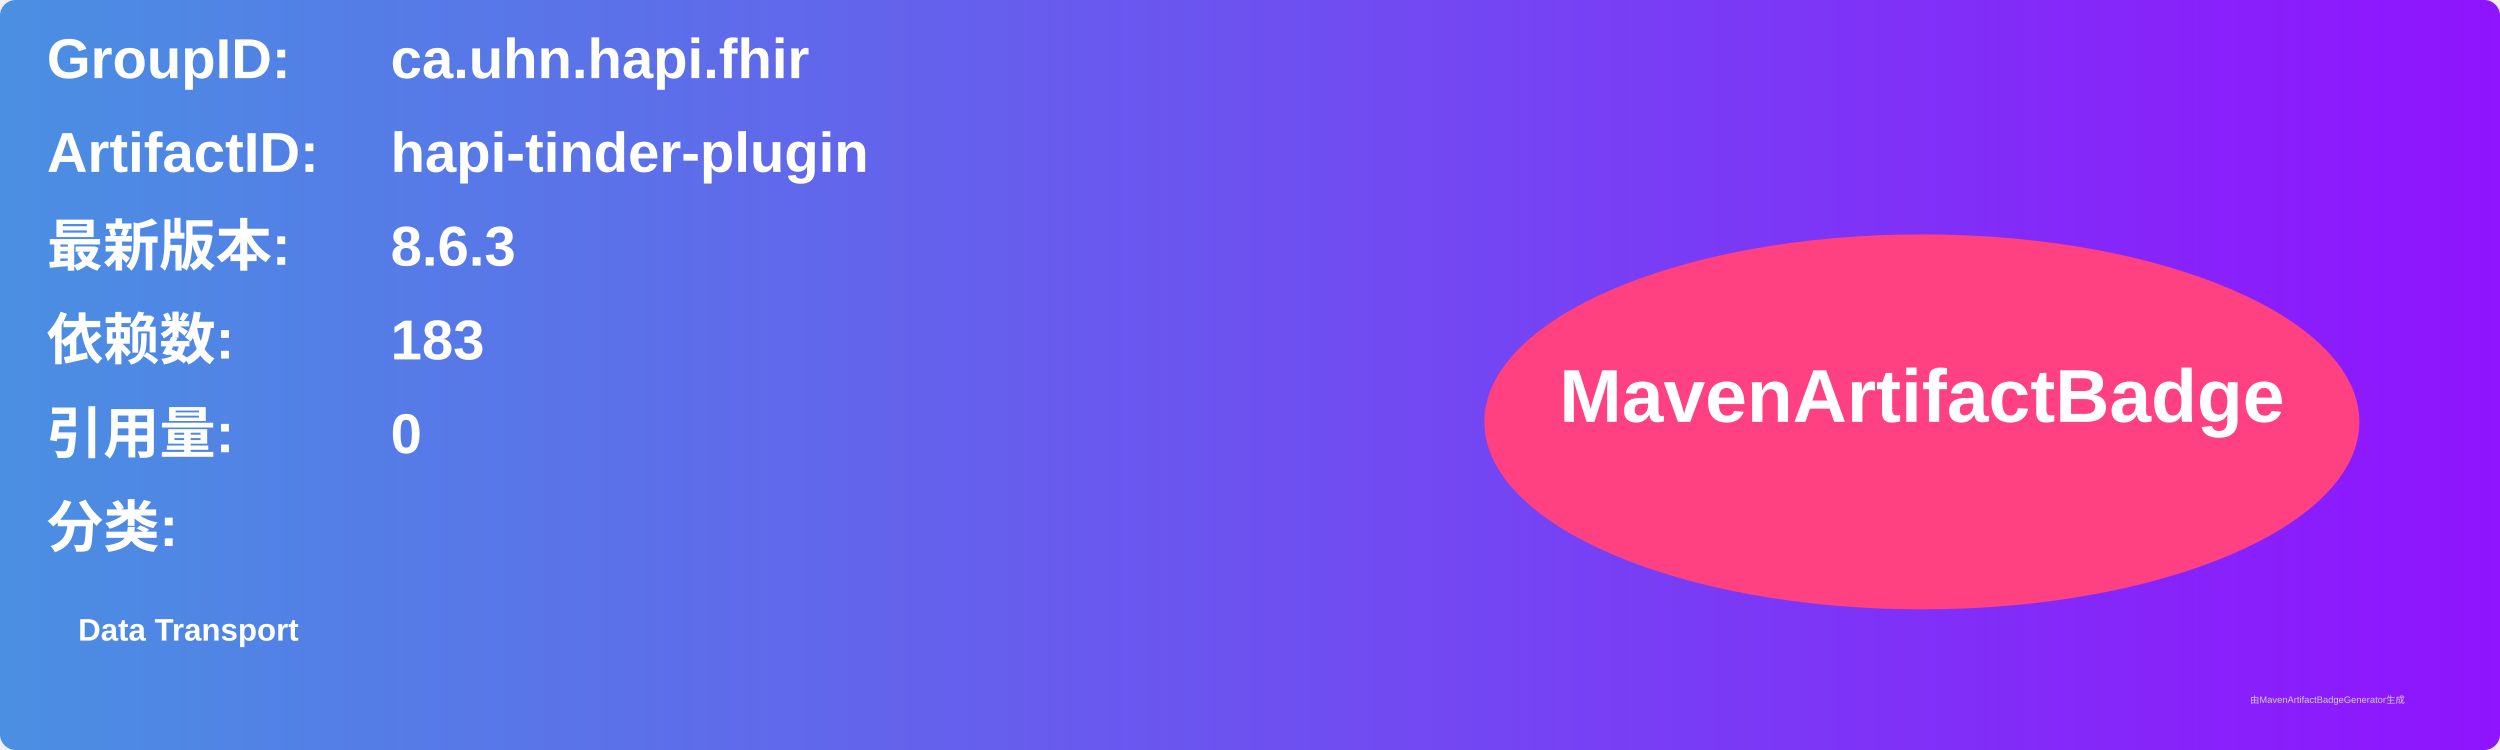
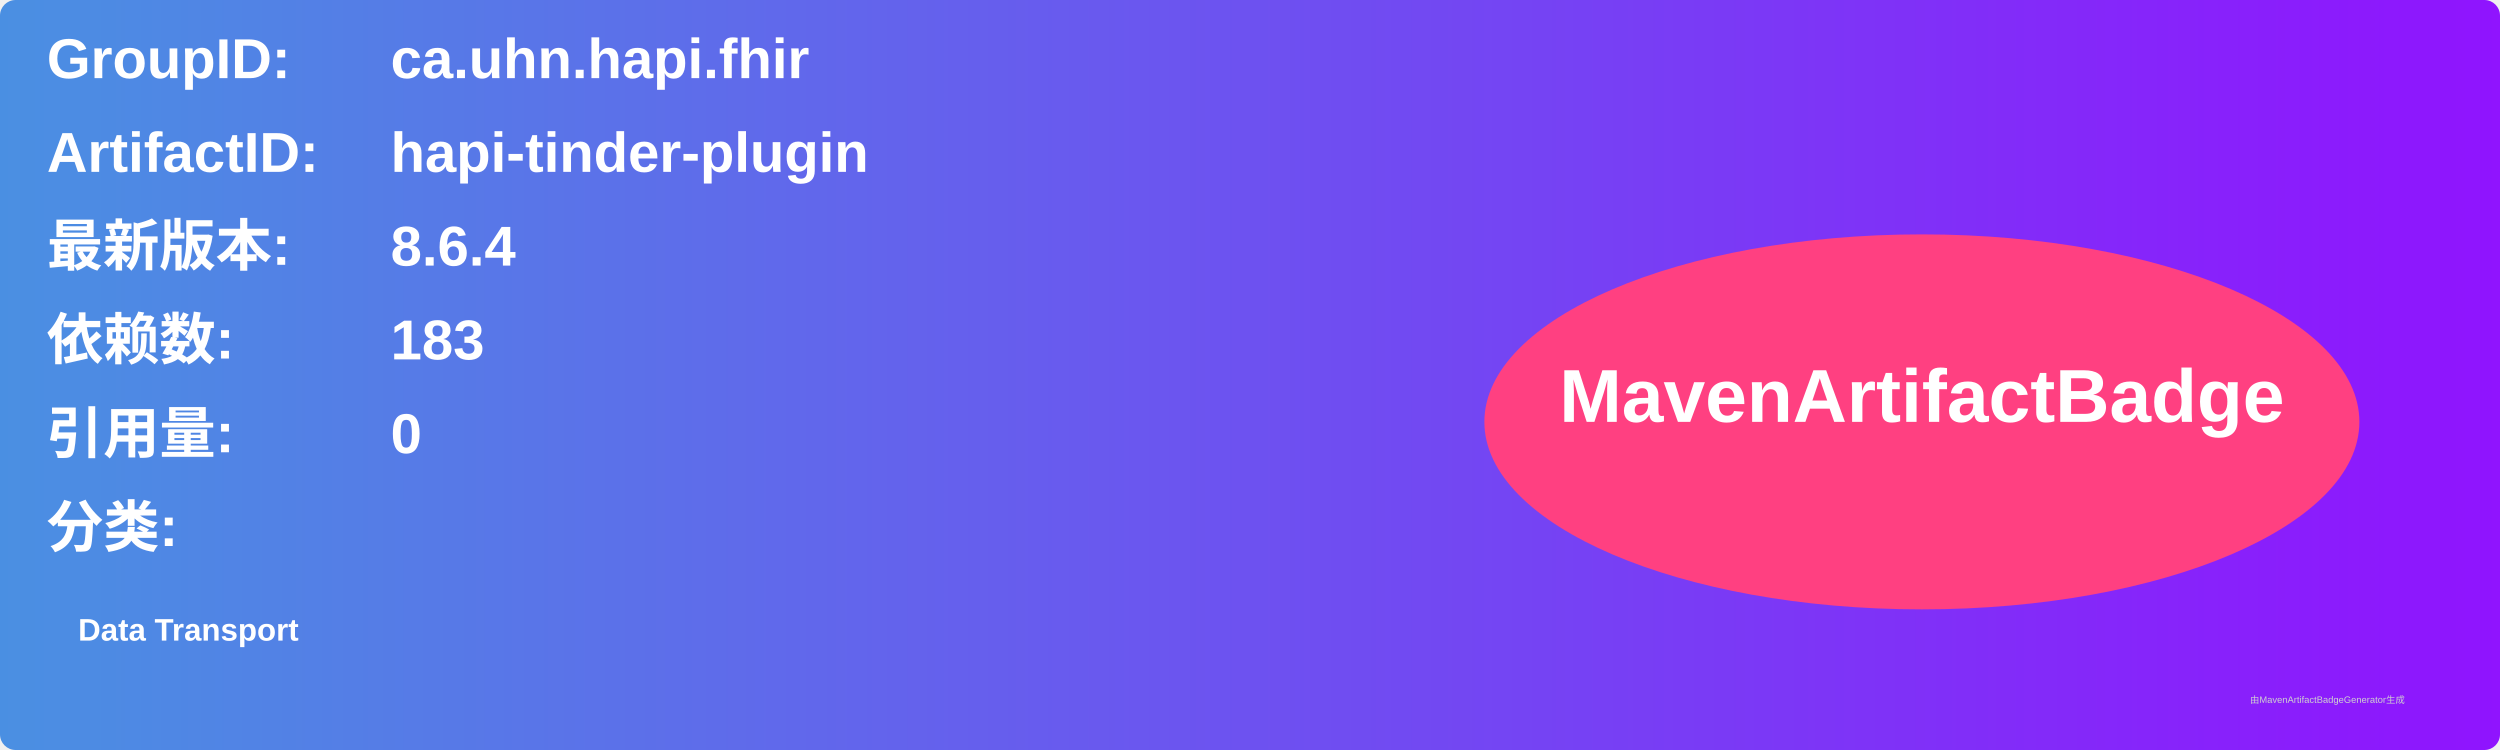
<svg xmlns="http://www.w3.org/2000/svg" width="800" height="240" viewBox="0 0 800 240">
  <linearGradient id="grad" x1="0%" y1="0%" x2="100%" y2="0%">
    <stop offset="0%" stop-color="#4a90e2" />
    <stop offset="100%" stop-color="#9013fe" />
  </linearGradient>
  <rect width="100%" height="100%" rx="5" ry="5" fill="url(#grad)" />
  <g transform="translate(15, 15)">
    <text x="0" y="10" font-family="Arial" font-size="18" fill="white" font-weight="bold" width="260">GroupID:</text>
    <text x="110" y="10" font-family="Arial" font-size="18" fill="white" font-weight="bold" width="460">ca.uhn.hapi.fhir</text>
    <text x="0" y="40" font-family="Arial" font-size="18" fill="white" font-weight="bold" width="260">ArtifactID:</text>
    <text x="110" y="40" font-family="Arial" font-size="18" fill="white" font-weight="bold" width="460">hapi-tinder-plugin</text>
    <text x="0" y="70" font-family="Arial" font-size="18" fill="white" font-weight="bold">最新版本:</text>
    <text x="110" y="70" font-family="Arial" font-size="18" fill="white" font-weight="bold">
-       <tspan font-weight="bold">8.6.3</tspan>
+       <tspan font-weight="bold">8.6.4</tspan>
    </text>
    <text x="0" y="100" font-family="Arial" font-size="18" fill="white" font-weight="bold">依赖数: </text>
    <text x="110" y="100" font-family="Arial" font-size="18" fill="white">
      <tspan font-weight="bold">183</tspan>
    </text>
    <text x="0" y="130" font-family="Arial" font-size="18" fill="white" font-weight="bold">引用量: </text>
    <text x="110" y="130" font-family="Arial" font-size="18" fill="white">
      <tspan font-weight="bold">0</tspan>
    </text>
    <text x="0" y="160" font-family="Arial" font-size="18" fill="white" font-weight="bold">分类:</text>
    <text x="10" y="190" font-family="Arial" font-size="10" fill="white">
      <tspan font-weight="bold">Data Transport</tspan>
    </text>
    <ellipse cx="600" cy="120" rx="140" ry="60" fill="#ff4081" />
    <text x="600" y="120" text-anchor="middle" font-family="Arial" font-size="24" fill="white" font-weight="bold">MavenArtifactBadge</text>
  </g>
  <text x="720" y="225" font-family="Arial" font-size="3" fill="#d0d0d0">由MavenArtifactBadgeGenerator生成</text>
</svg>
